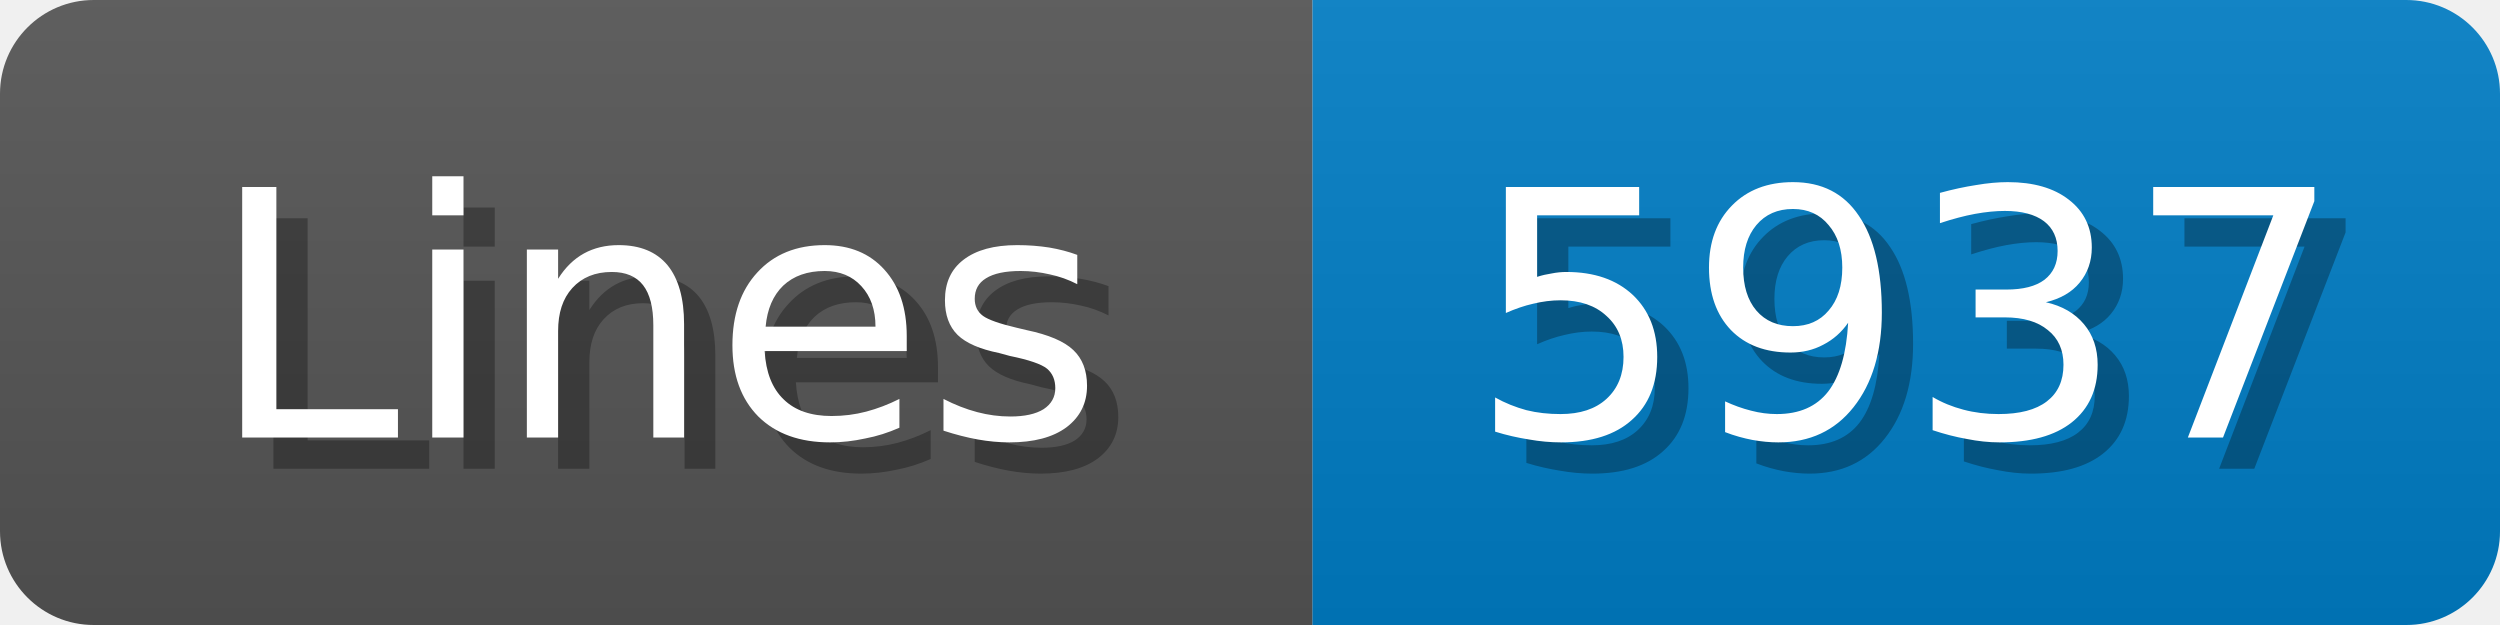
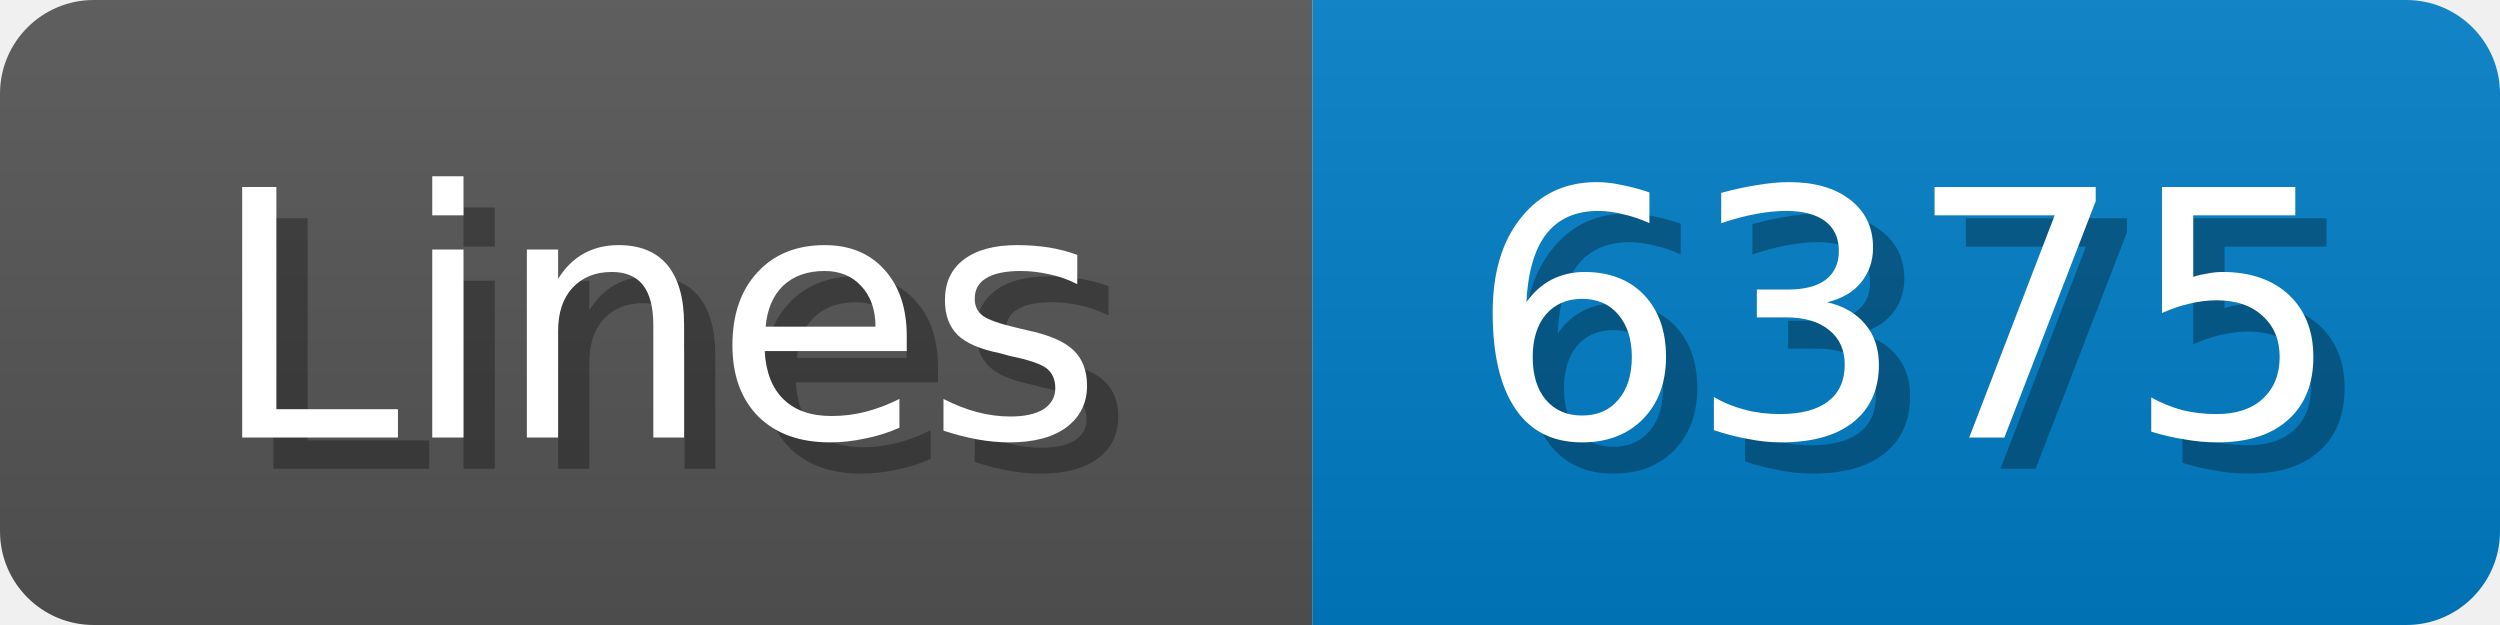
<svg xmlns="http://www.w3.org/2000/svg" width="80" height="20">
  <linearGradient id="b" x2="0" y2="100%">
    <stop offset="0" stop-color="#bbb" stop-opacity=".1" />
    <stop offset="1" stop-opacity=".1" />
  </linearGradient>
  <mask id="anybadge_1">
    <rect width="80" height="20" rx="3" fill="#fff" />
  </mask>
  <g mask="url(#anybadge_1)">
    <path fill="#555" d="M0 0h42v20H0z" />
    <path fill="#007ec6" d="M42 0h38v20H42z" />
    <path fill="url(#b)" d="M0 0h80v20H0z" />
  </g>
  <g fill="#fff" text-anchor="middle" font-family="DejaVu Sans,Verdana,Geneva,sans-serif" font-size="11">
    <text x="22.0" y="15" fill="#010101" fill-opacity=".3">Lines</text>
    <text x="21.0" y="14">Lines</text>
  </g>
  <g fill="#fff" text-anchor="middle" font-family="DejaVu Sans,Verdana,Geneva,sans-serif" font-size="11">
-     <text x="62.0" y="15" fill="#010101" fill-opacity=".3">5937</text>
-     <text x="61.0" y="14">5937</text>
+     <text x="62.0" y="15" fill="#010101" fill-opacity=".3">6375</text>
+     <text x="61.0" y="14">6375</text>
  </g>
</svg>
